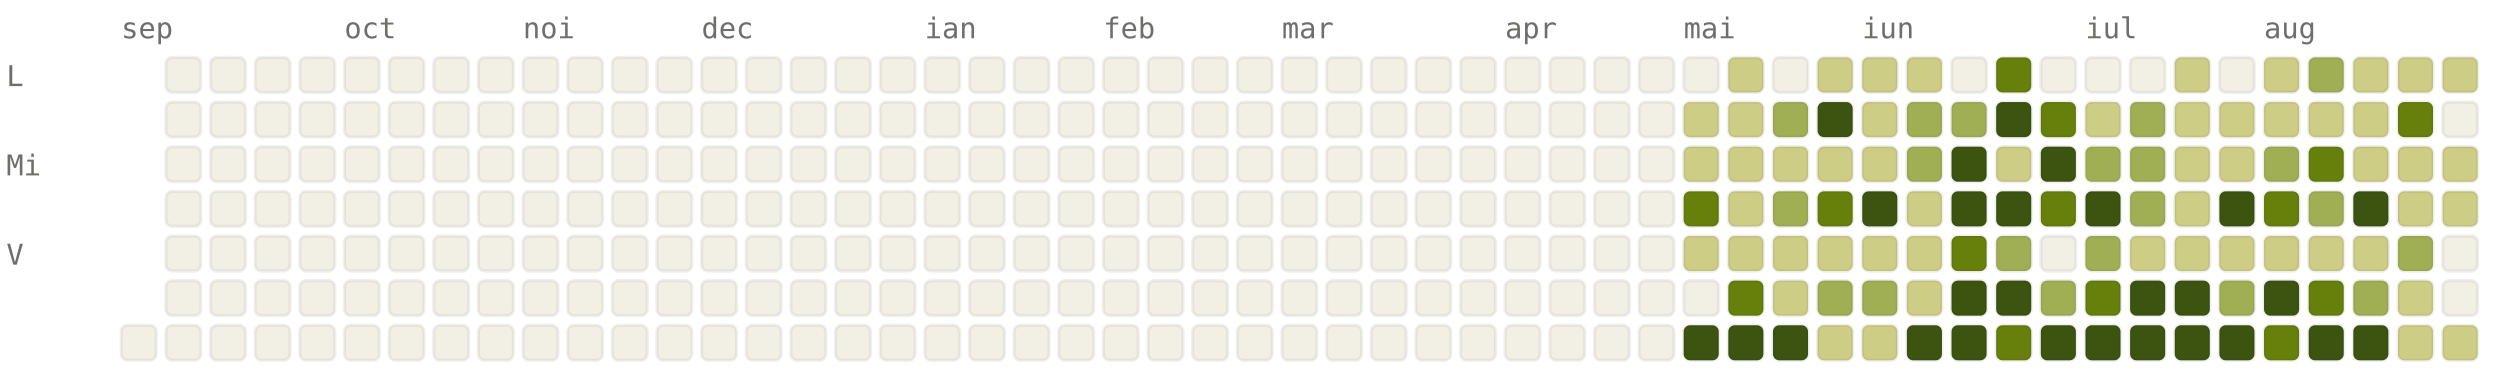
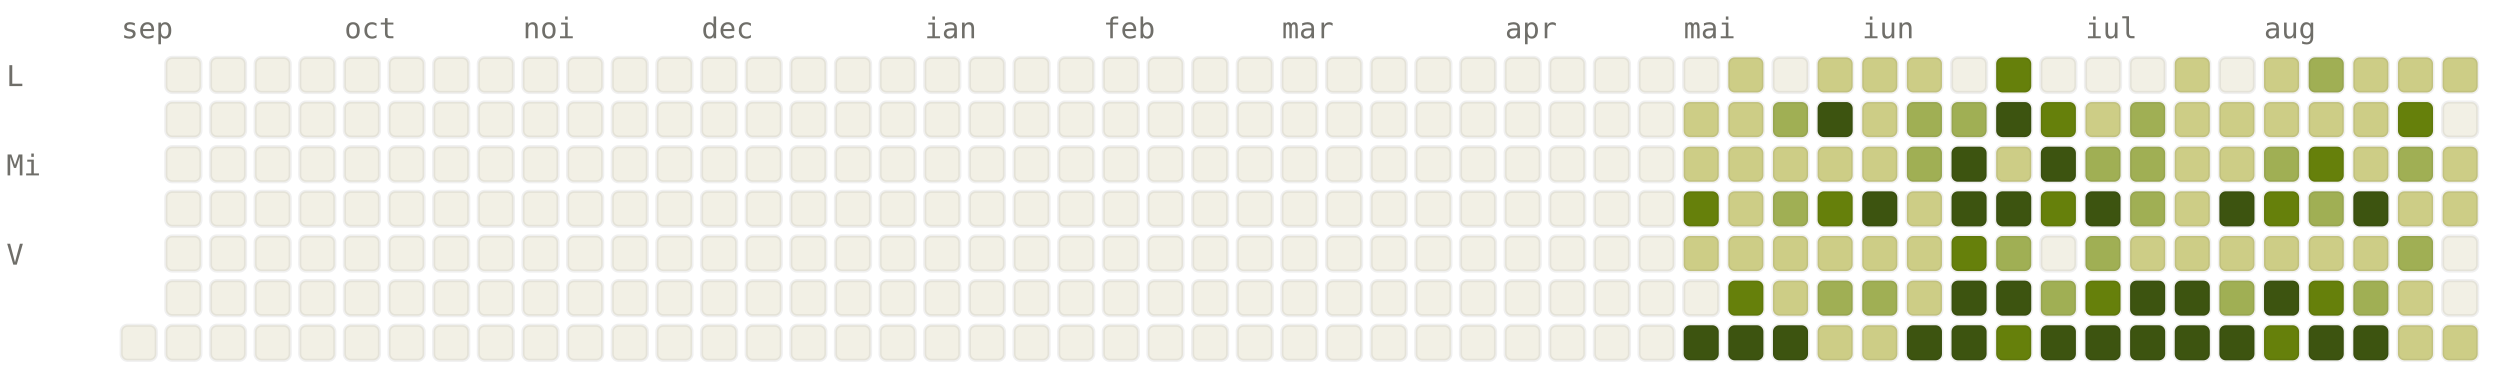
<svg xmlns="http://www.w3.org/2000/svg" viewBox="0 0 784 120" width="784" height="120" font-family="ui-monospace, SFMono-Regular, Menlo, monospace" font-size="9">
  <style>.l0{fill:#F2F0E5;stroke:rgba(0,0,0,0.06)}.l1{fill:#CDCD86;stroke:rgba(0,0,0,0.06)}.l2{fill:#A0AF54;stroke:rgba(0,0,0,0.06)}.l3{fill:#66800B;stroke:rgba(0,0,0,0.06)}.l4{fill:#3D5410;stroke:rgba(0,0,0,0.06)}.lbl{fill:#6F6E69}@media (prefers-color-scheme: dark){.l0{fill:#1C1B1A;stroke:rgba(255,255,255,0.04)}.l1{fill:#2A3D11;stroke:rgba(255,255,255,0.04)}.l2{fill:#4D6B0E;stroke:rgba(255,255,255,0.04)}.l3{fill:#879A39;stroke:rgba(255,255,255,0.04)}.l4{fill:#CDCD86;stroke:rgba(255,255,255,0.04)}.lbl{fill:#878580}}</style>
  <text x="38" y="12" class="lbl">sep</text>
  <text x="108" y="12" class="lbl">oct</text>
  <text x="164" y="12" class="lbl">noi</text>
  <text x="220" y="12" class="lbl">dec</text>
  <text x="290" y="12" class="lbl">ian</text>
  <text x="346" y="12" class="lbl">feb</text>
  <text x="402" y="12" class="lbl">mar</text>
  <text x="472" y="12" class="lbl">apr</text>
  <text x="528" y="12" class="lbl">mai</text>
  <text x="584" y="12" class="lbl">iun</text>
  <text x="654" y="12" class="lbl">iul</text>
  <text x="710" y="12" class="lbl">aug</text>
  <text x="2" y="27" class="lbl">L</text>
  <text x="2" y="55" class="lbl">Mi</text>
  <text x="2" y="83" class="lbl">V</text>
  <rect x="38" y="102" width="11" height="11" rx="2" ry="2" class="l0" />
  <rect x="52" y="18" width="11" height="11" rx="2" ry="2" class="l0" />
  <rect x="52" y="32" width="11" height="11" rx="2" ry="2" class="l0" />
  <rect x="52" y="46" width="11" height="11" rx="2" ry="2" class="l0" />
  <rect x="52" y="60" width="11" height="11" rx="2" ry="2" class="l0" />
  <rect x="52" y="74" width="11" height="11" rx="2" ry="2" class="l0" />
  <rect x="52" y="88" width="11" height="11" rx="2" ry="2" class="l0" />
  <rect x="52" y="102" width="11" height="11" rx="2" ry="2" class="l0" />
  <rect x="66" y="18" width="11" height="11" rx="2" ry="2" class="l0" />
  <rect x="66" y="32" width="11" height="11" rx="2" ry="2" class="l0" />
  <rect x="66" y="46" width="11" height="11" rx="2" ry="2" class="l0" />
  <rect x="66" y="60" width="11" height="11" rx="2" ry="2" class="l0" />
  <rect x="66" y="74" width="11" height="11" rx="2" ry="2" class="l0" />
  <rect x="66" y="88" width="11" height="11" rx="2" ry="2" class="l0" />
  <rect x="66" y="102" width="11" height="11" rx="2" ry="2" class="l0" />
  <rect x="80" y="18" width="11" height="11" rx="2" ry="2" class="l0" />
  <rect x="80" y="32" width="11" height="11" rx="2" ry="2" class="l0" />
  <rect x="80" y="46" width="11" height="11" rx="2" ry="2" class="l0" />
  <rect x="80" y="60" width="11" height="11" rx="2" ry="2" class="l0" />
  <rect x="80" y="74" width="11" height="11" rx="2" ry="2" class="l0" />
  <rect x="80" y="88" width="11" height="11" rx="2" ry="2" class="l0" />
  <rect x="80" y="102" width="11" height="11" rx="2" ry="2" class="l0" />
  <rect x="94" y="18" width="11" height="11" rx="2" ry="2" class="l0" />
  <rect x="94" y="32" width="11" height="11" rx="2" ry="2" class="l0" />
  <rect x="94" y="46" width="11" height="11" rx="2" ry="2" class="l0" />
  <rect x="94" y="60" width="11" height="11" rx="2" ry="2" class="l0" />
  <rect x="94" y="74" width="11" height="11" rx="2" ry="2" class="l0" />
  <rect x="94" y="88" width="11" height="11" rx="2" ry="2" class="l0" />
  <rect x="94" y="102" width="11" height="11" rx="2" ry="2" class="l0" />
  <rect x="108" y="18" width="11" height="11" rx="2" ry="2" class="l0" />
  <rect x="108" y="32" width="11" height="11" rx="2" ry="2" class="l0" />
  <rect x="108" y="46" width="11" height="11" rx="2" ry="2" class="l0" />
  <rect x="108" y="60" width="11" height="11" rx="2" ry="2" class="l0" />
  <rect x="108" y="74" width="11" height="11" rx="2" ry="2" class="l0" />
  <rect x="108" y="88" width="11" height="11" rx="2" ry="2" class="l0" />
  <rect x="108" y="102" width="11" height="11" rx="2" ry="2" class="l0" />
  <rect x="122" y="18" width="11" height="11" rx="2" ry="2" class="l0" />
  <rect x="122" y="32" width="11" height="11" rx="2" ry="2" class="l0" />
  <rect x="122" y="46" width="11" height="11" rx="2" ry="2" class="l0" />
  <rect x="122" y="60" width="11" height="11" rx="2" ry="2" class="l0" />
  <rect x="122" y="74" width="11" height="11" rx="2" ry="2" class="l0" />
  <rect x="122" y="88" width="11" height="11" rx="2" ry="2" class="l0" />
  <rect x="122" y="102" width="11" height="11" rx="2" ry="2" class="l0" />
  <rect x="136" y="18" width="11" height="11" rx="2" ry="2" class="l0" />
  <rect x="136" y="32" width="11" height="11" rx="2" ry="2" class="l0" />
  <rect x="136" y="46" width="11" height="11" rx="2" ry="2" class="l0" />
  <rect x="136" y="60" width="11" height="11" rx="2" ry="2" class="l0" />
  <rect x="136" y="74" width="11" height="11" rx="2" ry="2" class="l0" />
  <rect x="136" y="88" width="11" height="11" rx="2" ry="2" class="l0" />
  <rect x="136" y="102" width="11" height="11" rx="2" ry="2" class="l0" />
  <rect x="150" y="18" width="11" height="11" rx="2" ry="2" class="l0" />
  <rect x="150" y="32" width="11" height="11" rx="2" ry="2" class="l0" />
  <rect x="150" y="46" width="11" height="11" rx="2" ry="2" class="l0" />
  <rect x="150" y="60" width="11" height="11" rx="2" ry="2" class="l0" />
  <rect x="150" y="74" width="11" height="11" rx="2" ry="2" class="l0" />
  <rect x="150" y="88" width="11" height="11" rx="2" ry="2" class="l0" />
  <rect x="150" y="102" width="11" height="11" rx="2" ry="2" class="l0" />
  <rect x="164" y="18" width="11" height="11" rx="2" ry="2" class="l0" />
  <rect x="164" y="32" width="11" height="11" rx="2" ry="2" class="l0" />
  <rect x="164" y="46" width="11" height="11" rx="2" ry="2" class="l0" />
  <rect x="164" y="60" width="11" height="11" rx="2" ry="2" class="l0" />
  <rect x="164" y="74" width="11" height="11" rx="2" ry="2" class="l0" />
  <rect x="164" y="88" width="11" height="11" rx="2" ry="2" class="l0" />
  <rect x="164" y="102" width="11" height="11" rx="2" ry="2" class="l0" />
  <rect x="178" y="18" width="11" height="11" rx="2" ry="2" class="l0" />
  <rect x="178" y="32" width="11" height="11" rx="2" ry="2" class="l0" />
  <rect x="178" y="46" width="11" height="11" rx="2" ry="2" class="l0" />
  <rect x="178" y="60" width="11" height="11" rx="2" ry="2" class="l0" />
  <rect x="178" y="74" width="11" height="11" rx="2" ry="2" class="l0" />
  <rect x="178" y="88" width="11" height="11" rx="2" ry="2" class="l0" />
  <rect x="178" y="102" width="11" height="11" rx="2" ry="2" class="l0" />
  <rect x="192" y="18" width="11" height="11" rx="2" ry="2" class="l0" />
  <rect x="192" y="32" width="11" height="11" rx="2" ry="2" class="l0" />
  <rect x="192" y="46" width="11" height="11" rx="2" ry="2" class="l0" />
  <rect x="192" y="60" width="11" height="11" rx="2" ry="2" class="l0" />
  <rect x="192" y="74" width="11" height="11" rx="2" ry="2" class="l0" />
  <rect x="192" y="88" width="11" height="11" rx="2" ry="2" class="l0" />
  <rect x="192" y="102" width="11" height="11" rx="2" ry="2" class="l0" />
  <rect x="206" y="18" width="11" height="11" rx="2" ry="2" class="l0" />
  <rect x="206" y="32" width="11" height="11" rx="2" ry="2" class="l0" />
  <rect x="206" y="46" width="11" height="11" rx="2" ry="2" class="l0" />
  <rect x="206" y="60" width="11" height="11" rx="2" ry="2" class="l0" />
  <rect x="206" y="74" width="11" height="11" rx="2" ry="2" class="l0" />
  <rect x="206" y="88" width="11" height="11" rx="2" ry="2" class="l0" />
  <rect x="206" y="102" width="11" height="11" rx="2" ry="2" class="l0" />
  <rect x="220" y="18" width="11" height="11" rx="2" ry="2" class="l0" />
  <rect x="220" y="32" width="11" height="11" rx="2" ry="2" class="l0" />
  <rect x="220" y="46" width="11" height="11" rx="2" ry="2" class="l0" />
  <rect x="220" y="60" width="11" height="11" rx="2" ry="2" class="l0" />
  <rect x="220" y="74" width="11" height="11" rx="2" ry="2" class="l0" />
  <rect x="220" y="88" width="11" height="11" rx="2" ry="2" class="l0" />
  <rect x="220" y="102" width="11" height="11" rx="2" ry="2" class="l0" />
  <rect x="234" y="18" width="11" height="11" rx="2" ry="2" class="l0" />
  <rect x="234" y="32" width="11" height="11" rx="2" ry="2" class="l0" />
  <rect x="234" y="46" width="11" height="11" rx="2" ry="2" class="l0" />
  <rect x="234" y="60" width="11" height="11" rx="2" ry="2" class="l0" />
  <rect x="234" y="74" width="11" height="11" rx="2" ry="2" class="l0" />
  <rect x="234" y="88" width="11" height="11" rx="2" ry="2" class="l0" />
  <rect x="234" y="102" width="11" height="11" rx="2" ry="2" class="l0" />
  <rect x="248" y="18" width="11" height="11" rx="2" ry="2" class="l0" />
  <rect x="248" y="32" width="11" height="11" rx="2" ry="2" class="l0" />
  <rect x="248" y="46" width="11" height="11" rx="2" ry="2" class="l0" />
  <rect x="248" y="60" width="11" height="11" rx="2" ry="2" class="l0" />
  <rect x="248" y="74" width="11" height="11" rx="2" ry="2" class="l0" />
  <rect x="248" y="88" width="11" height="11" rx="2" ry="2" class="l0" />
  <rect x="248" y="102" width="11" height="11" rx="2" ry="2" class="l0" />
  <rect x="262" y="18" width="11" height="11" rx="2" ry="2" class="l0" />
  <rect x="262" y="32" width="11" height="11" rx="2" ry="2" class="l0" />
  <rect x="262" y="46" width="11" height="11" rx="2" ry="2" class="l0" />
  <rect x="262" y="60" width="11" height="11" rx="2" ry="2" class="l0" />
  <rect x="262" y="74" width="11" height="11" rx="2" ry="2" class="l0" />
  <rect x="262" y="88" width="11" height="11" rx="2" ry="2" class="l0" />
  <rect x="262" y="102" width="11" height="11" rx="2" ry="2" class="l0" />
  <rect x="276" y="18" width="11" height="11" rx="2" ry="2" class="l0" />
  <rect x="276" y="32" width="11" height="11" rx="2" ry="2" class="l0" />
  <rect x="276" y="46" width="11" height="11" rx="2" ry="2" class="l0" />
  <rect x="276" y="60" width="11" height="11" rx="2" ry="2" class="l0" />
  <rect x="276" y="74" width="11" height="11" rx="2" ry="2" class="l0" />
  <rect x="276" y="88" width="11" height="11" rx="2" ry="2" class="l0" />
  <rect x="276" y="102" width="11" height="11" rx="2" ry="2" class="l0" />
  <rect x="290" y="18" width="11" height="11" rx="2" ry="2" class="l0" />
  <rect x="290" y="32" width="11" height="11" rx="2" ry="2" class="l0" />
  <rect x="290" y="46" width="11" height="11" rx="2" ry="2" class="l0" />
  <rect x="290" y="60" width="11" height="11" rx="2" ry="2" class="l0" />
  <rect x="290" y="74" width="11" height="11" rx="2" ry="2" class="l0" />
  <rect x="290" y="88" width="11" height="11" rx="2" ry="2" class="l0" />
  <rect x="290" y="102" width="11" height="11" rx="2" ry="2" class="l0" />
  <rect x="304" y="18" width="11" height="11" rx="2" ry="2" class="l0" />
  <rect x="304" y="32" width="11" height="11" rx="2" ry="2" class="l0" />
  <rect x="304" y="46" width="11" height="11" rx="2" ry="2" class="l0" />
  <rect x="304" y="60" width="11" height="11" rx="2" ry="2" class="l0" />
  <rect x="304" y="74" width="11" height="11" rx="2" ry="2" class="l0" />
  <rect x="304" y="88" width="11" height="11" rx="2" ry="2" class="l0" />
  <rect x="304" y="102" width="11" height="11" rx="2" ry="2" class="l0" />
  <rect x="318" y="18" width="11" height="11" rx="2" ry="2" class="l0" />
  <rect x="318" y="32" width="11" height="11" rx="2" ry="2" class="l0" />
  <rect x="318" y="46" width="11" height="11" rx="2" ry="2" class="l0" />
  <rect x="318" y="60" width="11" height="11" rx="2" ry="2" class="l0" />
  <rect x="318" y="74" width="11" height="11" rx="2" ry="2" class="l0" />
  <rect x="318" y="88" width="11" height="11" rx="2" ry="2" class="l0" />
  <rect x="318" y="102" width="11" height="11" rx="2" ry="2" class="l0" />
  <rect x="332" y="18" width="11" height="11" rx="2" ry="2" class="l0" />
  <rect x="332" y="32" width="11" height="11" rx="2" ry="2" class="l0" />
  <rect x="332" y="46" width="11" height="11" rx="2" ry="2" class="l0" />
  <rect x="332" y="60" width="11" height="11" rx="2" ry="2" class="l0" />
  <rect x="332" y="74" width="11" height="11" rx="2" ry="2" class="l0" />
  <rect x="332" y="88" width="11" height="11" rx="2" ry="2" class="l0" />
  <rect x="332" y="102" width="11" height="11" rx="2" ry="2" class="l0" />
  <rect x="346" y="18" width="11" height="11" rx="2" ry="2" class="l0" />
  <rect x="346" y="32" width="11" height="11" rx="2" ry="2" class="l0" />
  <rect x="346" y="46" width="11" height="11" rx="2" ry="2" class="l0" />
  <rect x="346" y="60" width="11" height="11" rx="2" ry="2" class="l0" />
  <rect x="346" y="74" width="11" height="11" rx="2" ry="2" class="l0" />
  <rect x="346" y="88" width="11" height="11" rx="2" ry="2" class="l0" />
  <rect x="346" y="102" width="11" height="11" rx="2" ry="2" class="l0" />
  <rect x="360" y="18" width="11" height="11" rx="2" ry="2" class="l0" />
  <rect x="360" y="32" width="11" height="11" rx="2" ry="2" class="l0" />
  <rect x="360" y="46" width="11" height="11" rx="2" ry="2" class="l0" />
  <rect x="360" y="60" width="11" height="11" rx="2" ry="2" class="l0" />
  <rect x="360" y="74" width="11" height="11" rx="2" ry="2" class="l0" />
  <rect x="360" y="88" width="11" height="11" rx="2" ry="2" class="l0" />
  <rect x="360" y="102" width="11" height="11" rx="2" ry="2" class="l0" />
  <rect x="374" y="18" width="11" height="11" rx="2" ry="2" class="l0" />
  <rect x="374" y="32" width="11" height="11" rx="2" ry="2" class="l0" />
  <rect x="374" y="46" width="11" height="11" rx="2" ry="2" class="l0" />
  <rect x="374" y="60" width="11" height="11" rx="2" ry="2" class="l0" />
  <rect x="374" y="74" width="11" height="11" rx="2" ry="2" class="l0" />
  <rect x="374" y="88" width="11" height="11" rx="2" ry="2" class="l0" />
  <rect x="374" y="102" width="11" height="11" rx="2" ry="2" class="l0" />
  <rect x="388" y="18" width="11" height="11" rx="2" ry="2" class="l0" />
  <rect x="388" y="32" width="11" height="11" rx="2" ry="2" class="l0" />
  <rect x="388" y="46" width="11" height="11" rx="2" ry="2" class="l0" />
  <rect x="388" y="60" width="11" height="11" rx="2" ry="2" class="l0" />
  <rect x="388" y="74" width="11" height="11" rx="2" ry="2" class="l0" />
  <rect x="388" y="88" width="11" height="11" rx="2" ry="2" class="l0" />
  <rect x="388" y="102" width="11" height="11" rx="2" ry="2" class="l0" />
  <rect x="402" y="18" width="11" height="11" rx="2" ry="2" class="l0" />
  <rect x="402" y="32" width="11" height="11" rx="2" ry="2" class="l0" />
  <rect x="402" y="46" width="11" height="11" rx="2" ry="2" class="l0" />
  <rect x="402" y="60" width="11" height="11" rx="2" ry="2" class="l0" />
  <rect x="402" y="74" width="11" height="11" rx="2" ry="2" class="l0" />
  <rect x="402" y="88" width="11" height="11" rx="2" ry="2" class="l0" />
  <rect x="402" y="102" width="11" height="11" rx="2" ry="2" class="l0" />
  <rect x="416" y="18" width="11" height="11" rx="2" ry="2" class="l0" />
  <rect x="416" y="32" width="11" height="11" rx="2" ry="2" class="l0" />
  <rect x="416" y="46" width="11" height="11" rx="2" ry="2" class="l0" />
  <rect x="416" y="60" width="11" height="11" rx="2" ry="2" class="l0" />
  <rect x="416" y="74" width="11" height="11" rx="2" ry="2" class="l0" />
  <rect x="416" y="88" width="11" height="11" rx="2" ry="2" class="l0" />
  <rect x="416" y="102" width="11" height="11" rx="2" ry="2" class="l0" />
  <rect x="430" y="18" width="11" height="11" rx="2" ry="2" class="l0" />
  <rect x="430" y="32" width="11" height="11" rx="2" ry="2" class="l0" />
  <rect x="430" y="46" width="11" height="11" rx="2" ry="2" class="l0" />
  <rect x="430" y="60" width="11" height="11" rx="2" ry="2" class="l0" />
  <rect x="430" y="74" width="11" height="11" rx="2" ry="2" class="l0" />
  <rect x="430" y="88" width="11" height="11" rx="2" ry="2" class="l0" />
  <rect x="430" y="102" width="11" height="11" rx="2" ry="2" class="l0" />
  <rect x="444" y="18" width="11" height="11" rx="2" ry="2" class="l0" />
  <rect x="444" y="32" width="11" height="11" rx="2" ry="2" class="l0" />
  <rect x="444" y="46" width="11" height="11" rx="2" ry="2" class="l0" />
  <rect x="444" y="60" width="11" height="11" rx="2" ry="2" class="l0" />
  <rect x="444" y="74" width="11" height="11" rx="2" ry="2" class="l0" />
  <rect x="444" y="88" width="11" height="11" rx="2" ry="2" class="l0" />
  <rect x="444" y="102" width="11" height="11" rx="2" ry="2" class="l0" />
  <rect x="458" y="18" width="11" height="11" rx="2" ry="2" class="l0" />
  <rect x="458" y="32" width="11" height="11" rx="2" ry="2" class="l0" />
  <rect x="458" y="46" width="11" height="11" rx="2" ry="2" class="l0" />
  <rect x="458" y="60" width="11" height="11" rx="2" ry="2" class="l0" />
  <rect x="458" y="74" width="11" height="11" rx="2" ry="2" class="l0" />
  <rect x="458" y="88" width="11" height="11" rx="2" ry="2" class="l0" />
  <rect x="458" y="102" width="11" height="11" rx="2" ry="2" class="l0" />
  <rect x="472" y="18" width="11" height="11" rx="2" ry="2" class="l0" />
  <rect x="472" y="32" width="11" height="11" rx="2" ry="2" class="l0" />
  <rect x="472" y="46" width="11" height="11" rx="2" ry="2" class="l0" />
  <rect x="472" y="60" width="11" height="11" rx="2" ry="2" class="l0" />
  <rect x="472" y="74" width="11" height="11" rx="2" ry="2" class="l0" />
  <rect x="472" y="88" width="11" height="11" rx="2" ry="2" class="l0" />
  <rect x="472" y="102" width="11" height="11" rx="2" ry="2" class="l0" />
  <rect x="486" y="18" width="11" height="11" rx="2" ry="2" class="l0" />
  <rect x="486" y="32" width="11" height="11" rx="2" ry="2" class="l0" />
  <rect x="486" y="46" width="11" height="11" rx="2" ry="2" class="l0" />
  <rect x="486" y="60" width="11" height="11" rx="2" ry="2" class="l0" />
  <rect x="486" y="74" width="11" height="11" rx="2" ry="2" class="l0" />
  <rect x="486" y="88" width="11" height="11" rx="2" ry="2" class="l0" />
  <rect x="486" y="102" width="11" height="11" rx="2" ry="2" class="l0" />
  <rect x="500" y="18" width="11" height="11" rx="2" ry="2" class="l0" />
  <rect x="500" y="32" width="11" height="11" rx="2" ry="2" class="l0" />
  <rect x="500" y="46" width="11" height="11" rx="2" ry="2" class="l0" />
  <rect x="500" y="60" width="11" height="11" rx="2" ry="2" class="l0" />
  <rect x="500" y="74" width="11" height="11" rx="2" ry="2" class="l0" />
  <rect x="500" y="88" width="11" height="11" rx="2" ry="2" class="l0" />
  <rect x="500" y="102" width="11" height="11" rx="2" ry="2" class="l0" />
  <rect x="514" y="18" width="11" height="11" rx="2" ry="2" class="l0" />
  <rect x="514" y="32" width="11" height="11" rx="2" ry="2" class="l0" />
  <rect x="514" y="46" width="11" height="11" rx="2" ry="2" class="l0" />
  <rect x="514" y="60" width="11" height="11" rx="2" ry="2" class="l0" />
  <rect x="514" y="74" width="11" height="11" rx="2" ry="2" class="l0" />
  <rect x="514" y="88" width="11" height="11" rx="2" ry="2" class="l0" />
  <rect x="514" y="102" width="11" height="11" rx="2" ry="2" class="l0" />
  <rect x="528" y="18" width="11" height="11" rx="2" ry="2" class="l0" />
  <rect x="528" y="32" width="11" height="11" rx="2" ry="2" class="l1" />
  <rect x="528" y="46" width="11" height="11" rx="2" ry="2" class="l1" />
  <rect x="528" y="60" width="11" height="11" rx="2" ry="2" class="l3" />
  <rect x="528" y="74" width="11" height="11" rx="2" ry="2" class="l1" />
  <rect x="528" y="88" width="11" height="11" rx="2" ry="2" class="l0" />
  <rect x="528" y="102" width="11" height="11" rx="2" ry="2" class="l4" />
  <rect x="542" y="18" width="11" height="11" rx="2" ry="2" class="l1" />
  <rect x="542" y="32" width="11" height="11" rx="2" ry="2" class="l1" />
  <rect x="542" y="46" width="11" height="11" rx="2" ry="2" class="l1" />
  <rect x="542" y="60" width="11" height="11" rx="2" ry="2" class="l1" />
  <rect x="542" y="74" width="11" height="11" rx="2" ry="2" class="l1" />
  <rect x="542" y="88" width="11" height="11" rx="2" ry="2" class="l3" />
  <rect x="542" y="102" width="11" height="11" rx="2" ry="2" class="l4" />
  <rect x="556" y="18" width="11" height="11" rx="2" ry="2" class="l0" />
  <rect x="556" y="32" width="11" height="11" rx="2" ry="2" class="l2" />
  <rect x="556" y="46" width="11" height="11" rx="2" ry="2" class="l1" />
  <rect x="556" y="60" width="11" height="11" rx="2" ry="2" class="l2" />
  <rect x="556" y="74" width="11" height="11" rx="2" ry="2" class="l1" />
  <rect x="556" y="88" width="11" height="11" rx="2" ry="2" class="l1" />
  <rect x="556" y="102" width="11" height="11" rx="2" ry="2" class="l4" />
  <rect x="570" y="18" width="11" height="11" rx="2" ry="2" class="l1" />
  <rect x="570" y="32" width="11" height="11" rx="2" ry="2" class="l4" />
  <rect x="570" y="46" width="11" height="11" rx="2" ry="2" class="l1" />
  <rect x="570" y="60" width="11" height="11" rx="2" ry="2" class="l3" />
  <rect x="570" y="74" width="11" height="11" rx="2" ry="2" class="l1" />
  <rect x="570" y="88" width="11" height="11" rx="2" ry="2" class="l2" />
  <rect x="570" y="102" width="11" height="11" rx="2" ry="2" class="l1" />
  <rect x="584" y="18" width="11" height="11" rx="2" ry="2" class="l1" />
  <rect x="584" y="32" width="11" height="11" rx="2" ry="2" class="l1" />
  <rect x="584" y="46" width="11" height="11" rx="2" ry="2" class="l1" />
  <rect x="584" y="60" width="11" height="11" rx="2" ry="2" class="l4" />
  <rect x="584" y="74" width="11" height="11" rx="2" ry="2" class="l1" />
  <rect x="584" y="88" width="11" height="11" rx="2" ry="2" class="l2" />
  <rect x="584" y="102" width="11" height="11" rx="2" ry="2" class="l1" />
  <rect x="598" y="18" width="11" height="11" rx="2" ry="2" class="l1" />
  <rect x="598" y="32" width="11" height="11" rx="2" ry="2" class="l2" />
  <rect x="598" y="46" width="11" height="11" rx="2" ry="2" class="l2" />
  <rect x="598" y="60" width="11" height="11" rx="2" ry="2" class="l1" />
  <rect x="598" y="74" width="11" height="11" rx="2" ry="2" class="l1" />
  <rect x="598" y="88" width="11" height="11" rx="2" ry="2" class="l1" />
  <rect x="598" y="102" width="11" height="11" rx="2" ry="2" class="l4" />
  <rect x="612" y="18" width="11" height="11" rx="2" ry="2" class="l0" />
  <rect x="612" y="32" width="11" height="11" rx="2" ry="2" class="l2" />
  <rect x="612" y="46" width="11" height="11" rx="2" ry="2" class="l4" />
  <rect x="612" y="60" width="11" height="11" rx="2" ry="2" class="l4" />
  <rect x="612" y="74" width="11" height="11" rx="2" ry="2" class="l3" />
  <rect x="612" y="88" width="11" height="11" rx="2" ry="2" class="l4" />
  <rect x="612" y="102" width="11" height="11" rx="2" ry="2" class="l4" />
  <rect x="626" y="18" width="11" height="11" rx="2" ry="2" class="l3" />
  <rect x="626" y="32" width="11" height="11" rx="2" ry="2" class="l4" />
  <rect x="626" y="46" width="11" height="11" rx="2" ry="2" class="l1" />
  <rect x="626" y="60" width="11" height="11" rx="2" ry="2" class="l4" />
  <rect x="626" y="74" width="11" height="11" rx="2" ry="2" class="l2" />
  <rect x="626" y="88" width="11" height="11" rx="2" ry="2" class="l4" />
  <rect x="626" y="102" width="11" height="11" rx="2" ry="2" class="l3" />
  <rect x="640" y="18" width="11" height="11" rx="2" ry="2" class="l0" />
  <rect x="640" y="32" width="11" height="11" rx="2" ry="2" class="l3" />
  <rect x="640" y="46" width="11" height="11" rx="2" ry="2" class="l4" />
  <rect x="640" y="60" width="11" height="11" rx="2" ry="2" class="l3" />
  <rect x="640" y="74" width="11" height="11" rx="2" ry="2" class="l0" />
  <rect x="640" y="88" width="11" height="11" rx="2" ry="2" class="l2" />
  <rect x="640" y="102" width="11" height="11" rx="2" ry="2" class="l4" />
  <rect x="654" y="18" width="11" height="11" rx="2" ry="2" class="l0" />
  <rect x="654" y="32" width="11" height="11" rx="2" ry="2" class="l1" />
  <rect x="654" y="46" width="11" height="11" rx="2" ry="2" class="l2" />
  <rect x="654" y="60" width="11" height="11" rx="2" ry="2" class="l4" />
  <rect x="654" y="74" width="11" height="11" rx="2" ry="2" class="l2" />
  <rect x="654" y="88" width="11" height="11" rx="2" ry="2" class="l3" />
  <rect x="654" y="102" width="11" height="11" rx="2" ry="2" class="l4" />
  <rect x="668" y="18" width="11" height="11" rx="2" ry="2" class="l0" />
  <rect x="668" y="32" width="11" height="11" rx="2" ry="2" class="l2" />
  <rect x="668" y="46" width="11" height="11" rx="2" ry="2" class="l2" />
  <rect x="668" y="60" width="11" height="11" rx="2" ry="2" class="l2" />
  <rect x="668" y="74" width="11" height="11" rx="2" ry="2" class="l1" />
  <rect x="668" y="88" width="11" height="11" rx="2" ry="2" class="l4" />
  <rect x="668" y="102" width="11" height="11" rx="2" ry="2" class="l4" />
  <rect x="682" y="18" width="11" height="11" rx="2" ry="2" class="l1" />
  <rect x="682" y="32" width="11" height="11" rx="2" ry="2" class="l1" />
  <rect x="682" y="46" width="11" height="11" rx="2" ry="2" class="l1" />
  <rect x="682" y="60" width="11" height="11" rx="2" ry="2" class="l1" />
  <rect x="682" y="74" width="11" height="11" rx="2" ry="2" class="l1" />
  <rect x="682" y="88" width="11" height="11" rx="2" ry="2" class="l4" />
  <rect x="682" y="102" width="11" height="11" rx="2" ry="2" class="l4" />
  <rect x="696" y="18" width="11" height="11" rx="2" ry="2" class="l0" />
  <rect x="696" y="32" width="11" height="11" rx="2" ry="2" class="l1" />
  <rect x="696" y="46" width="11" height="11" rx="2" ry="2" class="l1" />
  <rect x="696" y="60" width="11" height="11" rx="2" ry="2" class="l4" />
  <rect x="696" y="74" width="11" height="11" rx="2" ry="2" class="l1" />
  <rect x="696" y="88" width="11" height="11" rx="2" ry="2" class="l2" />
  <rect x="696" y="102" width="11" height="11" rx="2" ry="2" class="l4" />
  <rect x="710" y="18" width="11" height="11" rx="2" ry="2" class="l1" />
  <rect x="710" y="32" width="11" height="11" rx="2" ry="2" class="l1" />
  <rect x="710" y="46" width="11" height="11" rx="2" ry="2" class="l2" />
  <rect x="710" y="60" width="11" height="11" rx="2" ry="2" class="l3" />
  <rect x="710" y="74" width="11" height="11" rx="2" ry="2" class="l1" />
  <rect x="710" y="88" width="11" height="11" rx="2" ry="2" class="l4" />
  <rect x="710" y="102" width="11" height="11" rx="2" ry="2" class="l3" />
  <rect x="724" y="18" width="11" height="11" rx="2" ry="2" class="l2" />
  <rect x="724" y="32" width="11" height="11" rx="2" ry="2" class="l1" />
  <rect x="724" y="46" width="11" height="11" rx="2" ry="2" class="l3" />
  <rect x="724" y="60" width="11" height="11" rx="2" ry="2" class="l2" />
  <rect x="724" y="74" width="11" height="11" rx="2" ry="2" class="l1" />
  <rect x="724" y="88" width="11" height="11" rx="2" ry="2" class="l3" />
  <rect x="724" y="102" width="11" height="11" rx="2" ry="2" class="l4" />
  <rect x="738" y="18" width="11" height="11" rx="2" ry="2" class="l1" />
  <rect x="738" y="32" width="11" height="11" rx="2" ry="2" class="l1" />
  <rect x="738" y="46" width="11" height="11" rx="2" ry="2" class="l1" />
  <rect x="738" y="60" width="11" height="11" rx="2" ry="2" class="l4" />
  <rect x="738" y="74" width="11" height="11" rx="2" ry="2" class="l1" />
  <rect x="738" y="88" width="11" height="11" rx="2" ry="2" class="l2" />
  <rect x="738" y="102" width="11" height="11" rx="2" ry="2" class="l4" />
  <rect x="752" y="18" width="11" height="11" rx="2" ry="2" class="l1" />
  <rect x="752" y="32" width="11" height="11" rx="2" ry="2" class="l3" />
-   <rect x="752" y="46" width="11" height="11" rx="2" ry="2" class="l1" />
+   <rect x="752" y="46" width="11" height="11" rx="2" ry="2" class="l2" />
  <rect x="752" y="60" width="11" height="11" rx="2" ry="2" class="l1" />
  <rect x="752" y="74" width="11" height="11" rx="2" ry="2" class="l2" />
  <rect x="752" y="88" width="11" height="11" rx="2" ry="2" class="l1" />
  <rect x="752" y="102" width="11" height="11" rx="2" ry="2" class="l1" />
  <rect x="766" y="18" width="11" height="11" rx="2" ry="2" class="l1" />
  <rect x="766" y="32" width="11" height="11" rx="2" ry="2" class="l0" />
  <rect x="766" y="46" width="11" height="11" rx="2" ry="2" class="l1" />
  <rect x="766" y="60" width="11" height="11" rx="2" ry="2" class="l1" />
  <rect x="766" y="74" width="11" height="11" rx="2" ry="2" class="l0" />
  <rect x="766" y="88" width="11" height="11" rx="2" ry="2" class="l0" />
  <rect x="766" y="102" width="11" height="11" rx="2" ry="2" class="l1" />
</svg>
